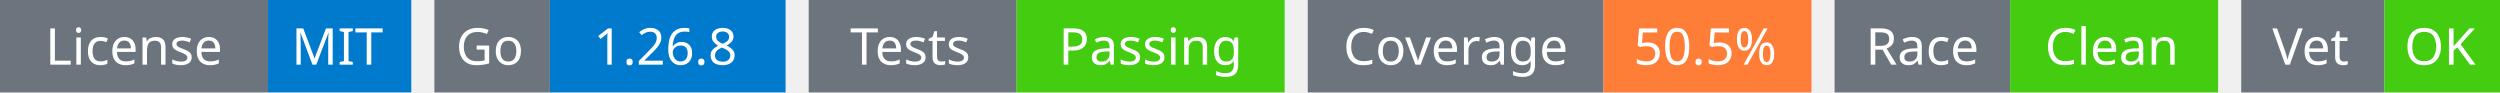
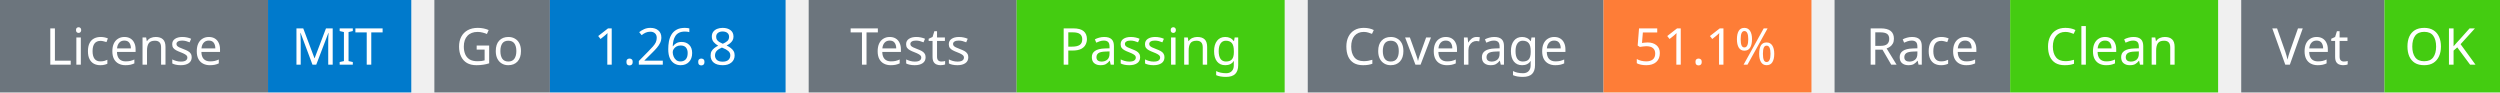
<svg xmlns="http://www.w3.org/2000/svg" width="541" height="20" viewBox="0 0 541 20">
  <g transform="translate(0, 0)">
    <rect x="0" y="0" width="58" height="20" fill="#6c757d" />
    <rect x="58" y="0" width="31" height="20" fill="#007acc" />
    <text x="29" y="14" text-anchor="middle" font-family="sans-serif" font-size="11" fill="white">License</text>
    <text x="73" y="14" text-anchor="middle" font-family="sans-serif" font-size="11" fill="white">MIT</text>
  </g>
  <g transform="translate(94, 0)">
    <rect x="0" y="0" width="25" height="20" fill="#6c757d" />
    <rect x="25" y="0" width="51" height="20" fill="#007acc" />
    <text x="12" y="14" text-anchor="middle" font-family="sans-serif" font-size="11" fill="white">Go</text>
    <text x="50" y="14" text-anchor="middle" font-family="sans-serif" font-size="11" fill="white">1.26.8</text>
  </g>
  <g transform="translate(175, 0)">
    <rect x="0" y="0" width="45" height="20" fill="#6c757d" />
    <rect x="45" y="0" width="58" height="20" fill="#4c1" />
    <text x="22" y="14" text-anchor="middle" font-family="sans-serif" font-size="11" fill="white">Tests</text>
    <text x="74" y="14" text-anchor="middle" font-family="sans-serif" font-size="11" fill="white">Passing</text>
  </g>
  <g transform="translate(283, 0)">
    <rect x="0" y="0" width="64" height="20" fill="#6c757d" />
    <rect x="64" y="0" width="45" height="20" fill="#fe7d37" />
    <text x="32" y="14" text-anchor="middle" font-family="sans-serif" font-size="11" fill="white">Coverage</text>
-     <text x="86" y="14" text-anchor="middle" font-family="sans-serif" font-size="11" fill="white">50.5%</text>
+     <text x="86" y="14" text-anchor="middle" font-family="sans-serif" font-size="11" fill="white">51.1%</text>
  </g>
  <g transform="translate(397, 0)">
    <rect x="0" y="0" width="38" height="20" fill="#6c757d" />
    <rect x="38" y="0" width="45" height="20" fill="#4c1" />
    <text x="19" y="14" text-anchor="middle" font-family="sans-serif" font-size="11" fill="white">Race</text>
    <text x="60" y="14" text-anchor="middle" font-family="sans-serif" font-size="11" fill="white">Clean</text>
  </g>
  <g transform="translate(485, 0)">
    <rect x="0" y="0" width="31" height="20" fill="#6c757d" />
    <rect x="31" y="0" width="25" height="20" fill="#4c1" />
    <text x="15" y="14" text-anchor="middle" font-family="sans-serif" font-size="11" fill="white">Vet</text>
    <text x="43" y="14" text-anchor="middle" font-family="sans-serif" font-size="11" fill="white">OK</text>
  </g>
</svg>
